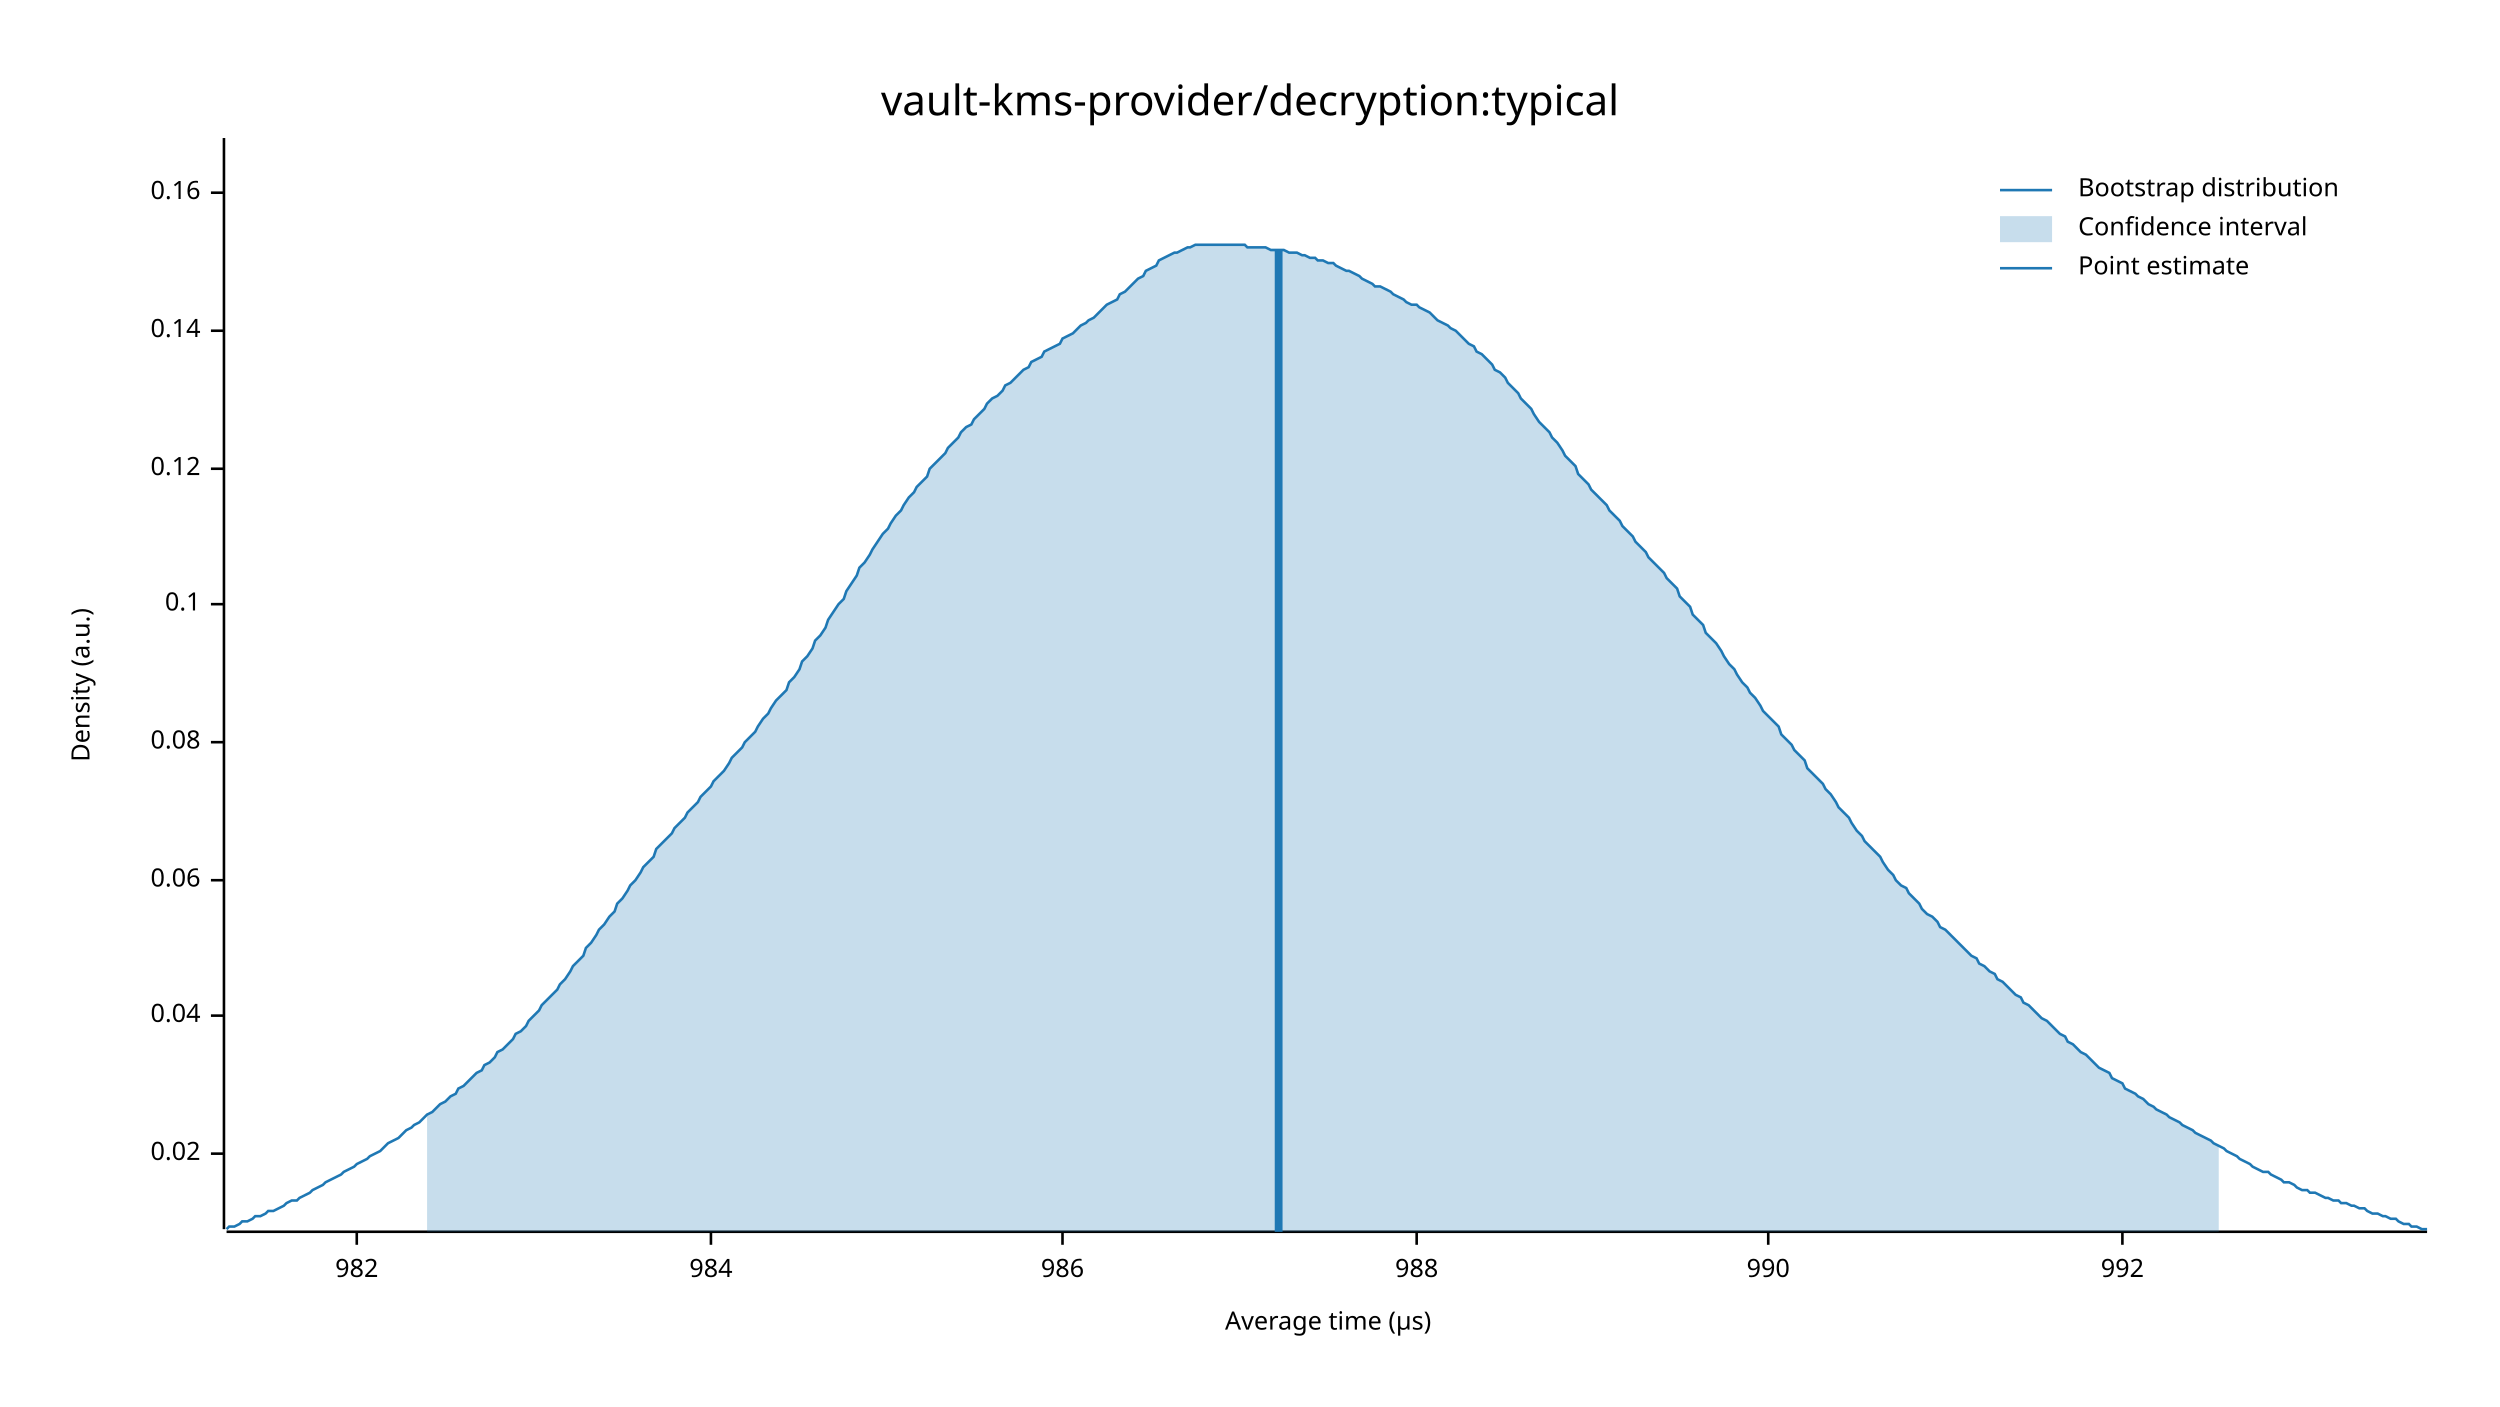
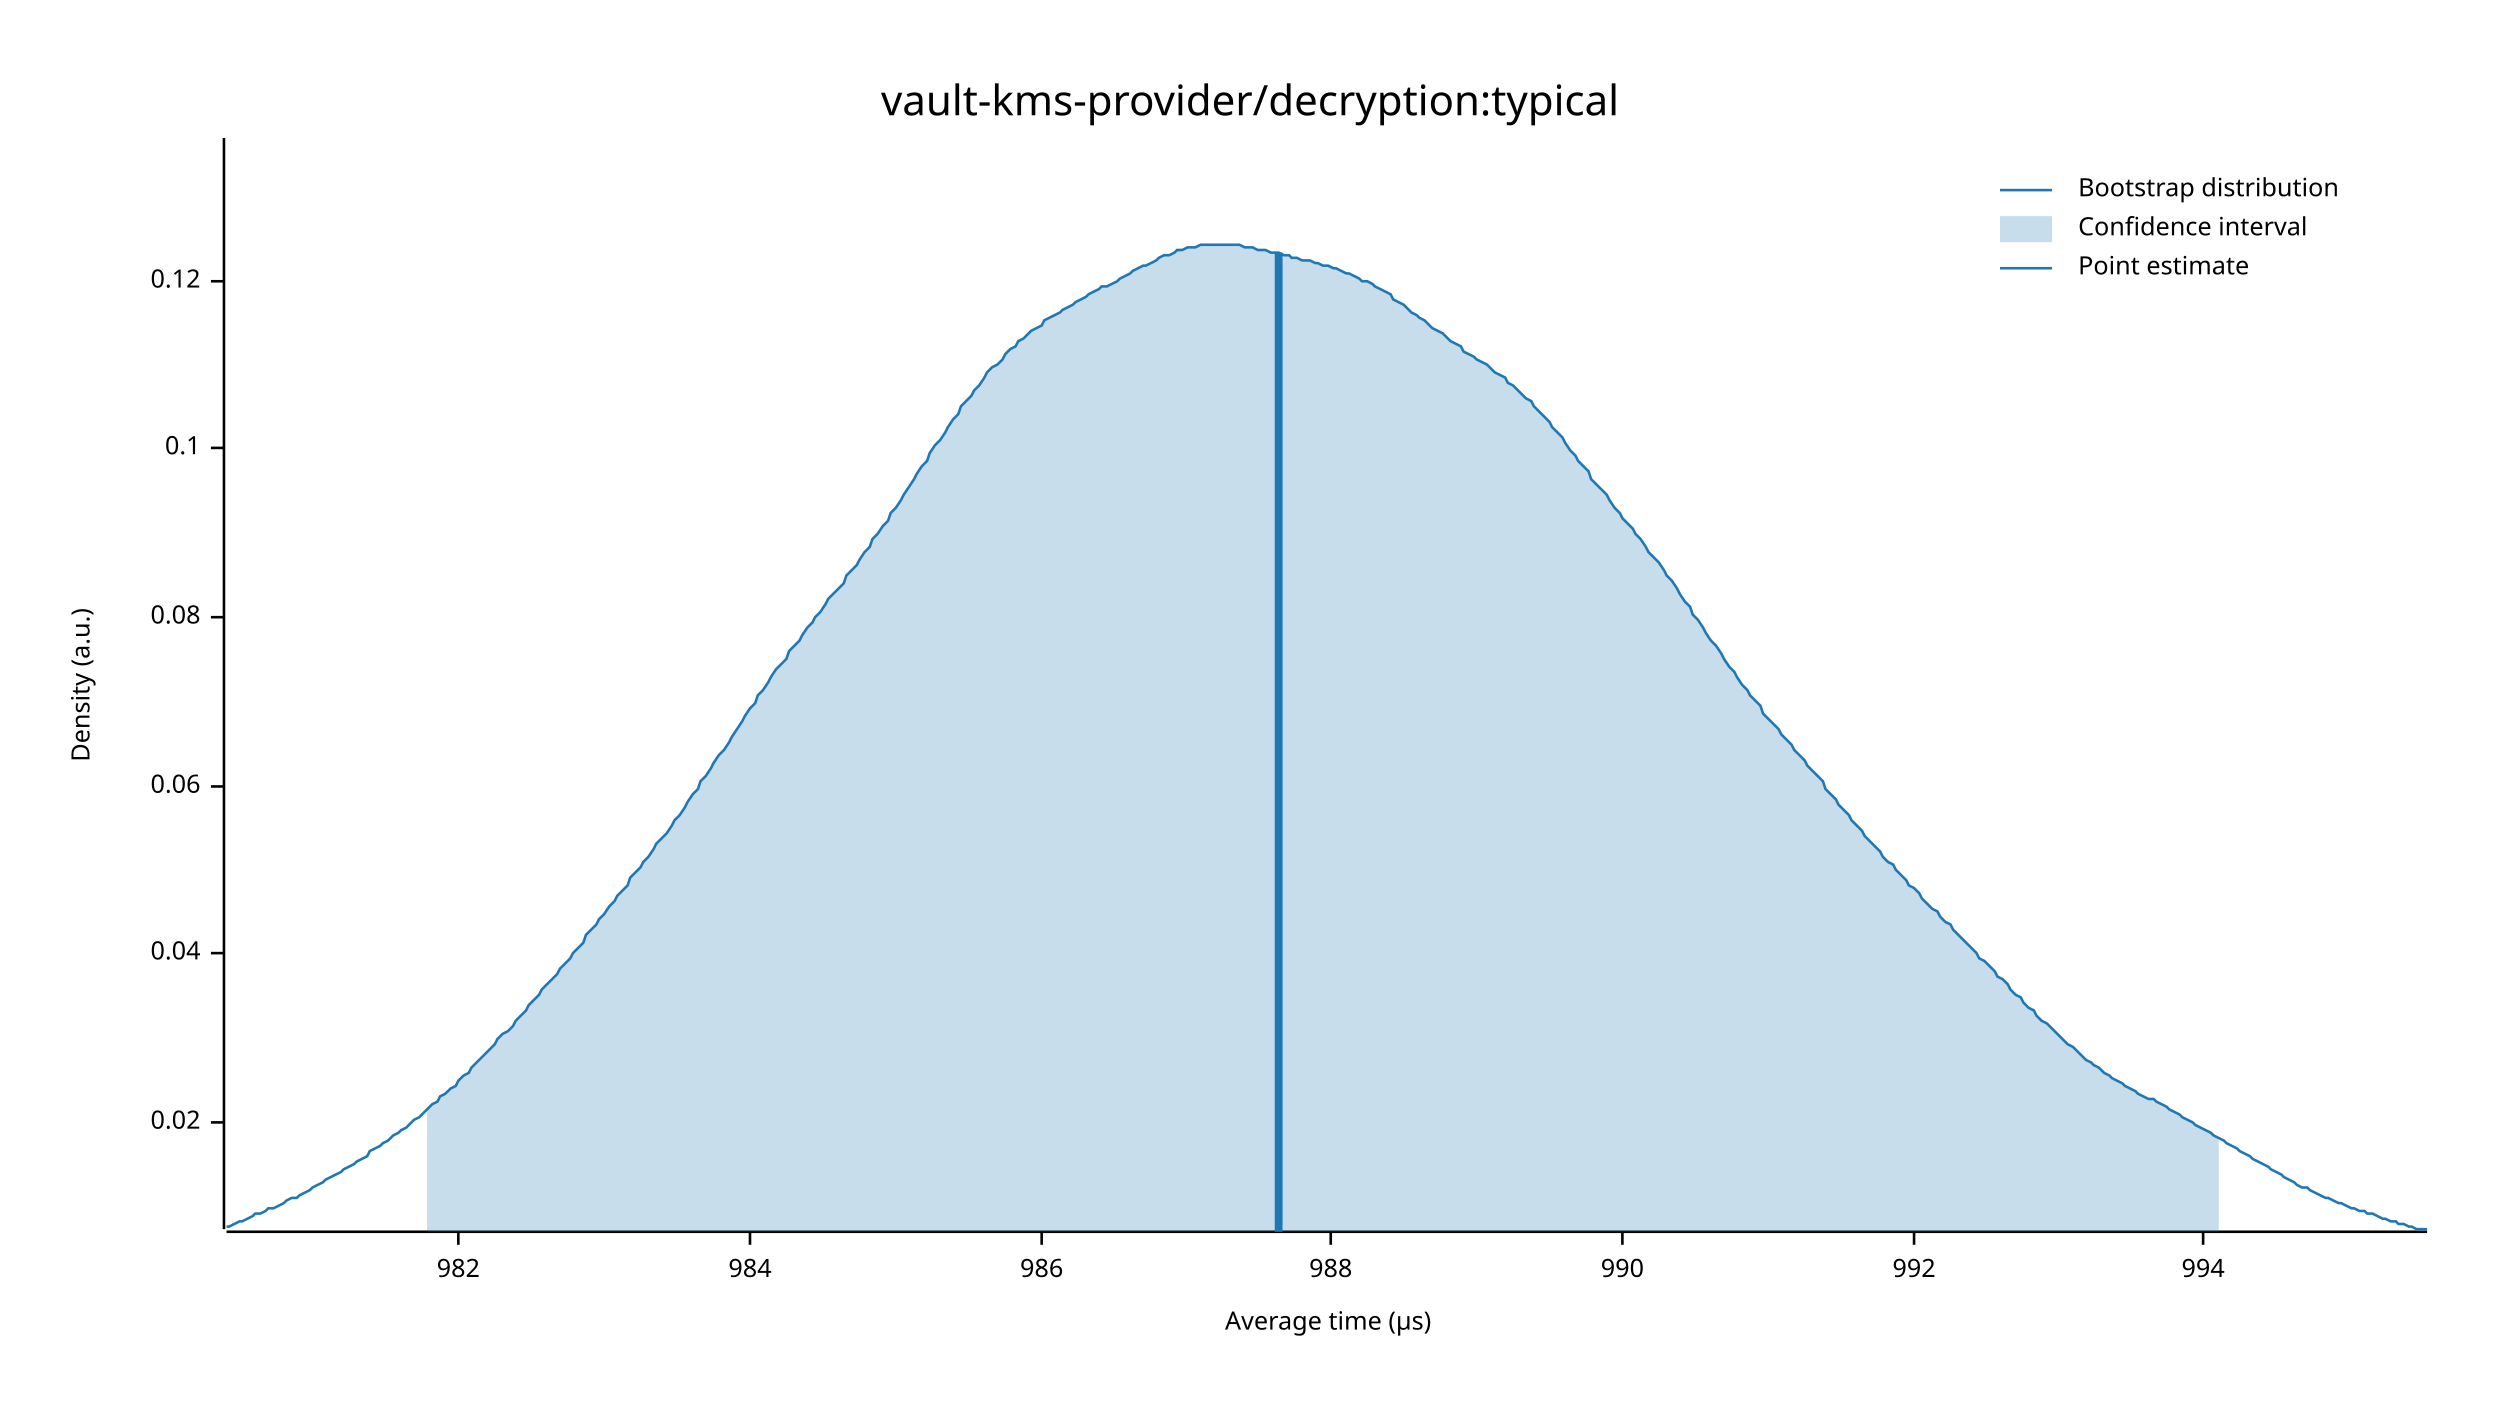
<svg xmlns="http://www.w3.org/2000/svg" width="960" height="540" viewBox="0 0 960 540">
  <text x="480" y="32" dy="0.76em" text-anchor="middle" font-family="sans-serif" font-size="16.129" opacity="1" fill="#000000">
vault-kms-provider/decryption:typical
</text>
  <text x="27" y="263" dy="0.76em" text-anchor="middle" font-family="sans-serif" font-size="9.677" opacity="1" fill="#000000" transform="rotate(270, 27, 263)">
Density (a.u.)
</text>
  <text x="510" y="513" dy="-0.5ex" text-anchor="middle" font-family="sans-serif" font-size="9.677" opacity="1" fill="#000000">
Average time (µs)
</text>
  <polyline fill="none" opacity="1" stroke="#000000" stroke-width="1" points="86,53 86,472 " />
-   <text x="77" y="443" dy="0.5ex" text-anchor="end" font-family="sans-serif" font-size="9.677" opacity="1" fill="#000000">
+   <text x="77" y="431" dy="0.5ex" text-anchor="end" font-family="sans-serif" font-size="9.677" opacity="1" fill="#000000">
0.02
</text>
-   <polyline fill="none" opacity="1" stroke="#000000" stroke-width="1" points="81,443 86,443 " />
-   <text x="77" y="390" dy="0.5ex" text-anchor="end" font-family="sans-serif" font-size="9.677" opacity="1" fill="#000000">
+   <polyline fill="none" opacity="1" stroke="#000000" stroke-width="1" points="81,431 86,431 " />
+   <text x="77" y="366" dy="0.5ex" text-anchor="end" font-family="sans-serif" font-size="9.677" opacity="1" fill="#000000">
0.04
</text>
-   <polyline fill="none" opacity="1" stroke="#000000" stroke-width="1" points="81,390 86,390 " />
-   <text x="77" y="338" dy="0.5ex" text-anchor="end" font-family="sans-serif" font-size="9.677" opacity="1" fill="#000000">
+   <polyline fill="none" opacity="1" stroke="#000000" stroke-width="1" points="81,366 86,366 " />
+   <text x="77" y="302" dy="0.5ex" text-anchor="end" font-family="sans-serif" font-size="9.677" opacity="1" fill="#000000">
0.06
</text>
-   <polyline fill="none" opacity="1" stroke="#000000" stroke-width="1" points="81,338 86,338 " />
-   <text x="77" y="285" dy="0.5ex" text-anchor="end" font-family="sans-serif" font-size="9.677" opacity="1" fill="#000000">
+   <polyline fill="none" opacity="1" stroke="#000000" stroke-width="1" points="81,302 86,302 " />
+   <text x="77" y="237" dy="0.5ex" text-anchor="end" font-family="sans-serif" font-size="9.677" opacity="1" fill="#000000">
0.08
</text>
-   <polyline fill="none" opacity="1" stroke="#000000" stroke-width="1" points="81,285 86,285 " />
-   <text x="77" y="232" dy="0.5ex" text-anchor="end" font-family="sans-serif" font-size="9.677" opacity="1" fill="#000000">
+   <polyline fill="none" opacity="1" stroke="#000000" stroke-width="1" points="81,237 86,237 " />
+   <text x="77" y="172" dy="0.5ex" text-anchor="end" font-family="sans-serif" font-size="9.677" opacity="1" fill="#000000">
0.1
</text>
-   <polyline fill="none" opacity="1" stroke="#000000" stroke-width="1" points="81,232 86,232 " />
-   <text x="77" y="180" dy="0.5ex" text-anchor="end" font-family="sans-serif" font-size="9.677" opacity="1" fill="#000000">
+   <polyline fill="none" opacity="1" stroke="#000000" stroke-width="1" points="81,172 86,172 " />
+   <text x="77" y="108" dy="0.5ex" text-anchor="end" font-family="sans-serif" font-size="9.677" opacity="1" fill="#000000">
0.12
</text>
-   <polyline fill="none" opacity="1" stroke="#000000" stroke-width="1" points="81,180 86,180 " />
-   <text x="77" y="127" dy="0.5ex" text-anchor="end" font-family="sans-serif" font-size="9.677" opacity="1" fill="#000000">
- 0.14
- </text>
-   <polyline fill="none" opacity="1" stroke="#000000" stroke-width="1" points="81,127 86,127 " />
-   <text x="77" y="74" dy="0.5ex" text-anchor="end" font-family="sans-serif" font-size="9.677" opacity="1" fill="#000000">
- 0.16
- </text>
-   <polyline fill="none" opacity="1" stroke="#000000" stroke-width="1" points="81,74 86,74 " />
+   <polyline fill="none" opacity="1" stroke="#000000" stroke-width="1" points="81,108 86,108 " />
  <polyline fill="none" opacity="1" stroke="#000000" stroke-width="1" points="87,473 932,473 " />
-   <text x="137" y="483" dy="0.76em" text-anchor="middle" font-family="sans-serif" font-size="9.677" opacity="1" fill="#000000">
+   <text x="176" y="483" dy="0.76em" text-anchor="middle" font-family="sans-serif" font-size="9.677" opacity="1" fill="#000000">
982
</text>
-   <polyline fill="none" opacity="1" stroke="#000000" stroke-width="1" points="137,473 137,478 " />
-   <text x="273" y="483" dy="0.76em" text-anchor="middle" font-family="sans-serif" font-size="9.677" opacity="1" fill="#000000">
+   <polyline fill="none" opacity="1" stroke="#000000" stroke-width="1" points="176,473 176,478 " />
+   <text x="288" y="483" dy="0.76em" text-anchor="middle" font-family="sans-serif" font-size="9.677" opacity="1" fill="#000000">
984
</text>
-   <polyline fill="none" opacity="1" stroke="#000000" stroke-width="1" points="273,473 273,478 " />
-   <text x="408" y="483" dy="0.76em" text-anchor="middle" font-family="sans-serif" font-size="9.677" opacity="1" fill="#000000">
+   <polyline fill="none" opacity="1" stroke="#000000" stroke-width="1" points="288,473 288,478 " />
+   <text x="400" y="483" dy="0.76em" text-anchor="middle" font-family="sans-serif" font-size="9.677" opacity="1" fill="#000000">
986
</text>
-   <polyline fill="none" opacity="1" stroke="#000000" stroke-width="1" points="408,473 408,478 " />
-   <text x="544" y="483" dy="0.76em" text-anchor="middle" font-family="sans-serif" font-size="9.677" opacity="1" fill="#000000">
+   <polyline fill="none" opacity="1" stroke="#000000" stroke-width="1" points="400,473 400,478 " />
+   <text x="511" y="483" dy="0.76em" text-anchor="middle" font-family="sans-serif" font-size="9.677" opacity="1" fill="#000000">
988
</text>
-   <polyline fill="none" opacity="1" stroke="#000000" stroke-width="1" points="544,473 544,478 " />
-   <text x="679" y="483" dy="0.76em" text-anchor="middle" font-family="sans-serif" font-size="9.677" opacity="1" fill="#000000">
+   <polyline fill="none" opacity="1" stroke="#000000" stroke-width="1" points="511,473 511,478 " />
+   <text x="623" y="483" dy="0.76em" text-anchor="middle" font-family="sans-serif" font-size="9.677" opacity="1" fill="#000000">
990
</text>
-   <polyline fill="none" opacity="1" stroke="#000000" stroke-width="1" points="679,473 679,478 " />
-   <text x="815" y="483" dy="0.76em" text-anchor="middle" font-family="sans-serif" font-size="9.677" opacity="1" fill="#000000">
+   <polyline fill="none" opacity="1" stroke="#000000" stroke-width="1" points="623,473 623,478 " />
+   <text x="735" y="483" dy="0.76em" text-anchor="middle" font-family="sans-serif" font-size="9.677" opacity="1" fill="#000000">
992
</text>
-   <polyline fill="none" opacity="1" stroke="#000000" stroke-width="1" points="815,473 815,478 " />
-   <polyline fill="none" opacity="1" stroke="#1F78B4" stroke-width="1" points="87,472 88,471 90,471 92,470 93,469 95,469 97,468 98,467 100,467 102,466 103,465 105,465 107,464 109,463 110,462 112,461 114,461 115,460 117,459 119,458 120,457 122,456 124,455 125,454 127,453 129,452 131,451 132,450 134,449 136,448 137,447 139,446 141,445 142,444 144,443 146,442 147,441 149,439 151,438 153,437 154,436 156,434 158,433 159,432 161,431 163,429 164,428 166,427 168,425 169,424 171,423 173,421 175,420 176,418 178,417 180,415 181,414 183,412 185,411 186,409 188,408 190,406 191,404 193,403 195,401 197,399 198,397 200,396 202,394 203,392 205,390 207,388 208,386 210,384 212,382 214,380 215,378 217,376 219,373 220,371 222,369 224,367 225,364 227,362 229,359 230,357 232,355 234,352 236,350 237,347 239,345 241,342 242,340 244,338 246,335 247,333 249,331 251,329 252,326 254,324 256,322 258,320 259,318 261,316 263,314 264,312 266,310 268,308 269,306 271,304 273,302 274,300 276,298 278,296 280,293 281,291 283,289 285,287 286,285 288,283 290,281 291,279 293,276 295,274 296,272 298,269 300,267 302,265 303,262 305,260 307,257 308,254 310,252 312,249 313,246 315,244 317,241 318,238 320,235 322,232 324,230 325,227 327,224 329,221 330,218 332,216 334,213 335,211 337,208 339,205 341,203 342,201 344,198 346,196 347,194 349,191 351,189 352,187 354,185 356,183 357,180 359,178 361,176 363,174 364,172 366,170 368,168 369,166 371,164 373,163 374,161 376,159 378,157 379,155 381,153 383,152 385,150 386,148 388,147 390,145 391,144 393,142 395,141 396,139 398,138 400,137 401,135 403,134 405,133 407,132 408,130 410,129 412,128 413,127 415,125 417,124 418,123 420,122 422,120 423,119 425,117 427,116 429,115 430,113 432,112 434,110 435,109 437,107 439,106 440,104 442,103 444,102 445,100 447,99 449,98 451,97 452,97 454,96 456,95 457,95 459,94 461,94 462,94 464,94 466,94 468,94 469,94 471,94 473,94 474,94 476,94 478,94 479,95 481,95 483,95 484,95 486,95 488,96 490,96 491,96 493,96 495,97 496,97 498,97 500,98 501,98 503,99 505,99 506,100 508,100 510,101 512,101 513,102 515,103 517,104 518,104 520,105 522,106 523,107 525,108 527,109 528,110 530,110 532,111 534,112 535,113 537,114 539,115 540,116 542,117 544,117 545,118 547,119 549,120 550,121 552,123 554,124 556,125 557,126 559,127 561,129 562,130 564,132 566,133 567,135 569,136 571,138 573,140 574,142 576,143 578,145 579,147 581,149 583,151 584,153 586,155 588,157 589,159 591,162 593,164 595,166 596,168 598,170 600,173 601,175 603,177 605,179 606,182 608,184 610,186 611,188 613,190 615,192 617,194 618,196 620,198 622,200 623,202 625,204 627,206 628,208 630,210 632,212 633,214 635,216 637,218 639,220 640,222 642,224 644,226 645,229 647,231 649,233 650,236 652,238 654,240 655,243 657,245 659,247 661,250 662,252 664,255 666,257 667,259 669,262 671,264 672,266 674,268 676,271 677,273 679,275 681,277 683,279 684,282 686,284 688,286 689,288 691,290 693,292 694,295 696,297 698,299 700,301 701,303 703,305 705,308 706,310 708,312 710,314 711,316 713,319 715,321 716,323 718,325 720,327 722,329 723,331 725,334 727,336 728,338 730,340 732,341 733,343 735,345 737,347 738,349 740,351 742,352 744,354 745,356 747,357 749,359 750,360 752,362 754,364 755,365 757,367 759,368 760,370 762,371 764,373 766,374 767,376 769,377 771,379 772,380 774,382 776,383 777,385 779,386 781,388 782,389 784,391 786,392 788,394 789,395 791,397 793,398 794,400 796,401 798,403 799,404 801,405 803,407 804,408 806,410 808,411 810,412 811,414 813,415 815,416 816,418 818,419 820,420 821,421 823,422 825,424 827,425 828,426 830,427 832,428 833,429 835,430 837,431 838,432 840,433 842,434 843,435 845,436 847,437 849,438 850,439 852,440 854,441 855,442 857,443 859,444 860,445 862,446 864,447 865,448 867,449 869,450 871,450 872,451 874,452 876,453 877,454 879,454 881,455 882,456 884,457 886,457 887,458 889,458 891,459 893,460 894,460 896,461 898,461 899,462 901,462 903,463 904,463 906,464 908,464 909,465 911,466 913,466 915,467 916,467 918,468 920,468 921,469 923,470 925,470 926,471 928,471 930,472 932,472 " />
-   <polygon opacity="0.25" fill="#1F78B4" points="164,428 166,427 168,425 169,424 171,423 173,421 175,420 176,418 178,417 180,415 181,414 183,412 185,411 186,409 188,408 190,406 191,404 193,403 195,401 197,399 198,397 200,396 202,394 203,392 205,390 207,388 208,386 210,384 212,382 214,380 215,378 217,376 219,373 220,371 222,369 224,367 225,364 227,362 229,359 230,357 232,355 234,352 236,350 237,347 239,345 241,342 242,340 244,338 246,335 247,333 249,331 251,329 252,326 254,324 256,322 258,320 259,318 261,316 263,314 264,312 266,310 268,308 269,306 271,304 273,302 274,300 276,298 278,296 280,293 281,291 283,289 285,287 286,285 288,283 290,281 291,279 293,276 295,274 296,272 298,269 300,267 302,265 303,262 305,260 307,257 308,254 310,252 312,249 313,246 315,244 317,241 318,238 320,235 322,232 324,230 325,227 327,224 329,221 330,218 332,216 334,213 335,211 337,208 339,205 341,203 342,201 344,198 346,196 347,194 349,191 351,189 352,187 354,185 356,183 357,180 359,178 361,176 363,174 364,172 366,170 368,168 369,166 371,164 373,163 374,161 376,159 378,157 379,155 381,153 383,152 385,150 386,148 388,147 390,145 391,144 393,142 395,141 396,139 398,138 400,137 401,135 403,134 405,133 407,132 408,130 410,129 412,128 413,127 415,125 417,124 418,123 420,122 422,120 423,119 425,117 427,116 429,115 430,113 432,112 434,110 435,109 437,107 439,106 440,104 442,103 444,102 445,100 447,99 449,98 451,97 452,97 454,96 456,95 457,95 459,94 461,94 462,94 464,94 466,94 468,94 469,94 471,94 473,94 474,94 476,94 478,94 479,95 481,95 483,95 484,95 486,95 488,96 490,96 491,96 493,96 495,97 496,97 498,97 500,98 501,98 503,99 505,99 506,100 508,100 510,101 512,101 513,102 515,103 517,104 518,104 520,105 522,106 523,107 525,108 527,109 528,110 530,110 532,111 534,112 535,113 537,114 539,115 540,116 542,117 544,117 545,118 547,119 549,120 550,121 552,123 554,124 556,125 557,126 559,127 561,129 562,130 564,132 566,133 567,135 569,136 571,138 573,140 574,142 576,143 578,145 579,147 581,149 583,151 584,153 586,155 588,157 589,159 591,162 593,164 595,166 596,168 598,170 600,173 601,175 603,177 605,179 606,182 608,184 610,186 611,188 613,190 615,192 617,194 618,196 620,198 622,200 623,202 625,204 627,206 628,208 630,210 632,212 633,214 635,216 637,218 639,220 640,222 642,224 644,226 645,229 647,231 649,233 650,236 652,238 654,240 655,243 657,245 659,247 661,250 662,252 664,255 666,257 667,259 669,262 671,264 672,266 674,268 676,271 677,273 679,275 681,277 683,279 684,282 686,284 688,286 689,288 691,290 693,292 694,295 696,297 698,299 700,301 701,303 703,305 705,308 706,310 708,312 710,314 711,316 713,319 715,321 716,323 718,325 720,327 722,329 723,331 725,334 727,336 728,338 730,340 732,341 733,343 735,345 737,347 738,349 740,351 742,352 744,354 745,356 747,357 749,359 750,360 752,362 754,364 755,365 757,367 759,368 760,370 762,371 764,373 766,374 767,376 769,377 771,379 772,380 774,382 776,383 777,385 779,386 781,388 782,389 784,391 786,392 788,394 789,395 791,397 793,398 794,400 796,401 798,403 799,404 801,405 803,407 804,408 806,410 808,411 810,412 811,414 813,415 815,416 816,418 818,419 820,420 821,421 823,422 825,424 827,425 828,426 830,427 832,428 833,429 835,430 837,431 838,432 840,433 842,434 843,435 845,436 847,437 849,438 850,439 852,440 852,473 164,473 " />
-   <polyline fill="none" opacity="1" stroke="#1F78B4" stroke-width="3" points="491,473 491,96 " />
+   <polyline fill="none" opacity="1" stroke="#000000" stroke-width="1" points="735,473 735,478 " />
+   <text x="846" y="483" dy="0.76em" text-anchor="middle" font-family="sans-serif" font-size="9.677" opacity="1" fill="#000000">
+ 994
+ </text>
+   <polyline fill="none" opacity="1" stroke="#000000" stroke-width="1" points="846,473 846,478 " />
+   <polyline fill="none" opacity="1" stroke="#1F78B4" stroke-width="1" points="87,471 88,471 90,470 92,469 93,469 95,468 97,467 98,466 100,466 102,465 103,464 105,464 107,463 109,462 110,461 112,460 114,460 115,459 117,458 119,457 120,456 122,455 124,454 125,453 127,452 129,451 131,450 132,449 134,448 136,447 137,446 139,445 141,444 142,442 144,441 146,440 147,439 149,438 151,436 153,435 154,434 156,433 158,431 159,430 161,429 163,427 164,426 166,424 168,423 169,421 171,420 173,418 175,417 176,415 178,413 180,412 181,410 183,408 185,406 186,405 188,403 190,401 191,399 193,397 195,396 197,394 198,392 200,390 202,388 203,386 205,384 207,382 208,380 210,378 212,376 214,374 215,372 217,370 219,368 220,366 222,364 224,362 225,359 227,357 229,355 230,353 232,351 234,348 236,346 237,344 239,342 241,340 242,337 244,335 246,333 247,331 249,329 251,326 252,324 254,322 256,320 258,317 259,315 261,313 263,310 264,308 266,305 268,303 269,300 271,298 273,295 274,293 276,290 278,288 280,285 281,283 283,280 285,277 286,275 288,272 290,270 291,267 293,265 295,262 296,260 298,257 300,255 302,253 303,250 305,248 307,246 308,244 310,241 312,239 313,237 315,235 317,232 318,230 320,228 322,226 324,224 325,221 327,219 329,217 330,215 332,212 334,210 335,207 337,205 339,202 341,200 342,197 344,195 346,192 347,190 349,187 351,184 352,182 354,179 356,177 357,174 359,171 361,169 363,166 364,164 366,161 368,159 369,156 371,154 373,152 374,150 376,148 378,145 379,143 381,141 383,140 385,138 386,136 388,134 390,133 391,131 393,130 395,128 396,127 398,126 400,125 401,123 403,122 405,121 407,120 408,119 410,118 412,117 413,116 415,115 417,114 418,113 420,112 422,111 423,110 425,110 427,109 429,108 430,107 432,106 434,105 435,104 437,103 439,102 440,102 442,101 444,100 445,99 447,98 449,98 451,97 452,96 454,96 456,95 457,95 459,95 461,94 462,94 464,94 466,94 468,94 469,94 471,94 473,94 474,94 476,94 478,95 479,95 481,95 483,96 484,96 486,96 488,97 490,97 491,97 493,98 495,98 496,99 498,99 500,100 501,100 503,100 505,101 506,101 508,102 510,102 512,103 513,103 515,104 517,105 518,105 520,106 522,107 523,108 525,108 527,109 528,110 530,111 532,112 534,113 535,115 537,116 539,117 540,118 542,120 544,121 545,122 547,123 549,125 550,126 552,127 554,128 556,130 557,131 559,132 561,133 562,135 564,136 566,137 567,138 569,139 571,140 573,142 574,143 576,144 578,145 579,147 581,148 583,150 584,151 586,153 588,154 589,156 591,158 593,160 595,162 596,164 598,166 600,168 601,170 603,173 605,175 606,177 608,179 610,181 611,184 613,186 615,188 617,190 618,192 620,195 622,197 623,199 625,201 627,203 628,205 630,207 632,210 633,212 635,214 637,216 639,219 640,221 642,223 644,226 645,228 647,231 649,233 650,236 652,238 654,241 655,243 657,246 659,248 661,251 662,253 664,256 666,258 667,260 669,263 671,265 672,267 674,269 676,271 677,274 679,276 681,278 683,280 684,282 686,284 688,286 689,288 691,290 693,292 694,294 696,296 698,298 700,300 701,303 703,305 705,307 706,309 708,311 710,313 711,315 713,317 715,319 716,321 718,323 720,325 722,327 723,329 725,331 727,332 728,334 730,336 732,338 733,340 735,341 737,343 738,345 740,347 742,349 744,350 745,352 747,354 749,355 750,357 752,359 754,361 755,362 757,364 759,366 760,368 762,369 764,371 766,373 767,375 769,376 771,378 772,380 774,382 776,383 777,385 779,387 781,388 782,390 784,392 786,393 788,395 789,396 791,398 793,400 794,401 796,402 798,404 799,405 801,407 803,408 804,409 806,410 808,412 810,413 811,414 813,415 815,416 816,417 818,418 820,419 821,420 823,421 825,422 827,422 828,423 830,424 832,425 833,426 835,427 837,428 838,429 840,430 842,431 843,432 845,433 847,434 849,435 850,436 852,437 854,438 855,439 857,440 859,441 860,442 862,443 864,444 865,445 867,446 869,447 871,448 872,449 874,450 876,451 877,452 879,453 881,454 882,455 884,456 886,456 887,457 889,458 891,459 893,460 894,460 896,461 898,462 899,462 901,463 903,464 904,464 906,465 908,465 909,466 911,466 913,467 915,468 916,468 918,469 920,469 921,470 923,470 925,471 926,471 928,472 930,472 932,472 " />
+   <polygon opacity="0.25" fill="#1F78B4" points="164,426 166,424 168,423 169,421 171,420 173,418 175,417 176,415 178,413 180,412 181,410 183,408 185,406 186,405 188,403 190,401 191,399 193,397 195,396 197,394 198,392 200,390 202,388 203,386 205,384 207,382 208,380 210,378 212,376 214,374 215,372 217,370 219,368 220,366 222,364 224,362 225,359 227,357 229,355 230,353 232,351 234,348 236,346 237,344 239,342 241,340 242,337 244,335 246,333 247,331 249,329 251,326 252,324 254,322 256,320 258,317 259,315 261,313 263,310 264,308 266,305 268,303 269,300 271,298 273,295 274,293 276,290 278,288 280,285 281,283 283,280 285,277 286,275 288,272 290,270 291,267 293,265 295,262 296,260 298,257 300,255 302,253 303,250 305,248 307,246 308,244 310,241 312,239 313,237 315,235 317,232 318,230 320,228 322,226 324,224 325,221 327,219 329,217 330,215 332,212 334,210 335,207 337,205 339,202 341,200 342,197 344,195 346,192 347,190 349,187 351,184 352,182 354,179 356,177 357,174 359,171 361,169 363,166 364,164 366,161 368,159 369,156 371,154 373,152 374,150 376,148 378,145 379,143 381,141 383,140 385,138 386,136 388,134 390,133 391,131 393,130 395,128 396,127 398,126 400,125 401,123 403,122 405,121 407,120 408,119 410,118 412,117 413,116 415,115 417,114 418,113 420,112 422,111 423,110 425,110 427,109 429,108 430,107 432,106 434,105 435,104 437,103 439,102 440,102 442,101 444,100 445,99 447,98 449,98 451,97 452,96 454,96 456,95 457,95 459,95 461,94 462,94 464,94 466,94 468,94 469,94 471,94 473,94 474,94 476,94 478,95 479,95 481,95 483,96 484,96 486,96 488,97 490,97 491,97 493,98 495,98 496,99 498,99 500,100 501,100 503,100 505,101 506,101 508,102 510,102 512,103 513,103 515,104 517,105 518,105 520,106 522,107 523,108 525,108 527,109 528,110 530,111 532,112 534,113 535,115 537,116 539,117 540,118 542,120 544,121 545,122 547,123 549,125 550,126 552,127 554,128 556,130 557,131 559,132 561,133 562,135 564,136 566,137 567,138 569,139 571,140 573,142 574,143 576,144 578,145 579,147 581,148 583,150 584,151 586,153 588,154 589,156 591,158 593,160 595,162 596,164 598,166 600,168 601,170 603,173 605,175 606,177 608,179 610,181 611,184 613,186 615,188 617,190 618,192 620,195 622,197 623,199 625,201 627,203 628,205 630,207 632,210 633,212 635,214 637,216 639,219 640,221 642,223 644,226 645,228 647,231 649,233 650,236 652,238 654,241 655,243 657,246 659,248 661,251 662,253 664,256 666,258 667,260 669,263 671,265 672,267 674,269 676,271 677,274 679,276 681,278 683,280 684,282 686,284 688,286 689,288 691,290 693,292 694,294 696,296 698,298 700,300 701,303 703,305 705,307 706,309 708,311 710,313 711,315 713,317 715,319 716,321 718,323 720,325 722,327 723,329 725,331 727,332 728,334 730,336 732,338 733,340 735,341 737,343 738,345 740,347 742,349 744,350 745,352 747,354 749,355 750,357 752,359 754,361 755,362 757,364 759,366 760,368 762,369 764,371 766,373 767,375 769,376 771,378 772,380 774,382 776,383 777,385 779,387 781,388 782,390 784,392 786,393 788,395 789,396 791,398 793,400 794,401 796,402 798,404 799,405 801,407 803,408 804,409 806,410 808,412 810,413 811,414 813,415 815,416 816,417 818,418 820,419 821,420 823,421 825,422 827,422 828,423 830,424 832,425 833,426 835,427 837,428 838,429 840,430 842,431 843,432 845,433 847,434 849,435 850,436 852,437 852,473 164,473 " />
+   <polyline fill="none" opacity="1" stroke="#1F78B4" stroke-width="3" points="491,473 491,97 " />
  <text x="798" y="68" dy="0.76em" text-anchor="start" font-family="sans-serif" font-size="9.677" opacity="1" fill="#000000">
Bootstrap distribution
</text>
  <text x="798" y="83" dy="0.76em" text-anchor="start" font-family="sans-serif" font-size="9.677" opacity="1" fill="#000000">
Confidence interval
</text>
  <text x="798" y="98" dy="0.76em" text-anchor="start" font-family="sans-serif" font-size="9.677" opacity="1" fill="#000000">
Point estimate
</text>
  <polyline fill="none" opacity="1" stroke="#1F78B4" stroke-width="1" points="768,73 788,73 " />
  <rect x="768" y="83" width="20" height="10" opacity="0.25" fill="#1F78B4" stroke="none" />
  <polyline fill="none" opacity="1" stroke="#1F78B4" stroke-width="1" points="768,103 788,103 " />
</svg>
